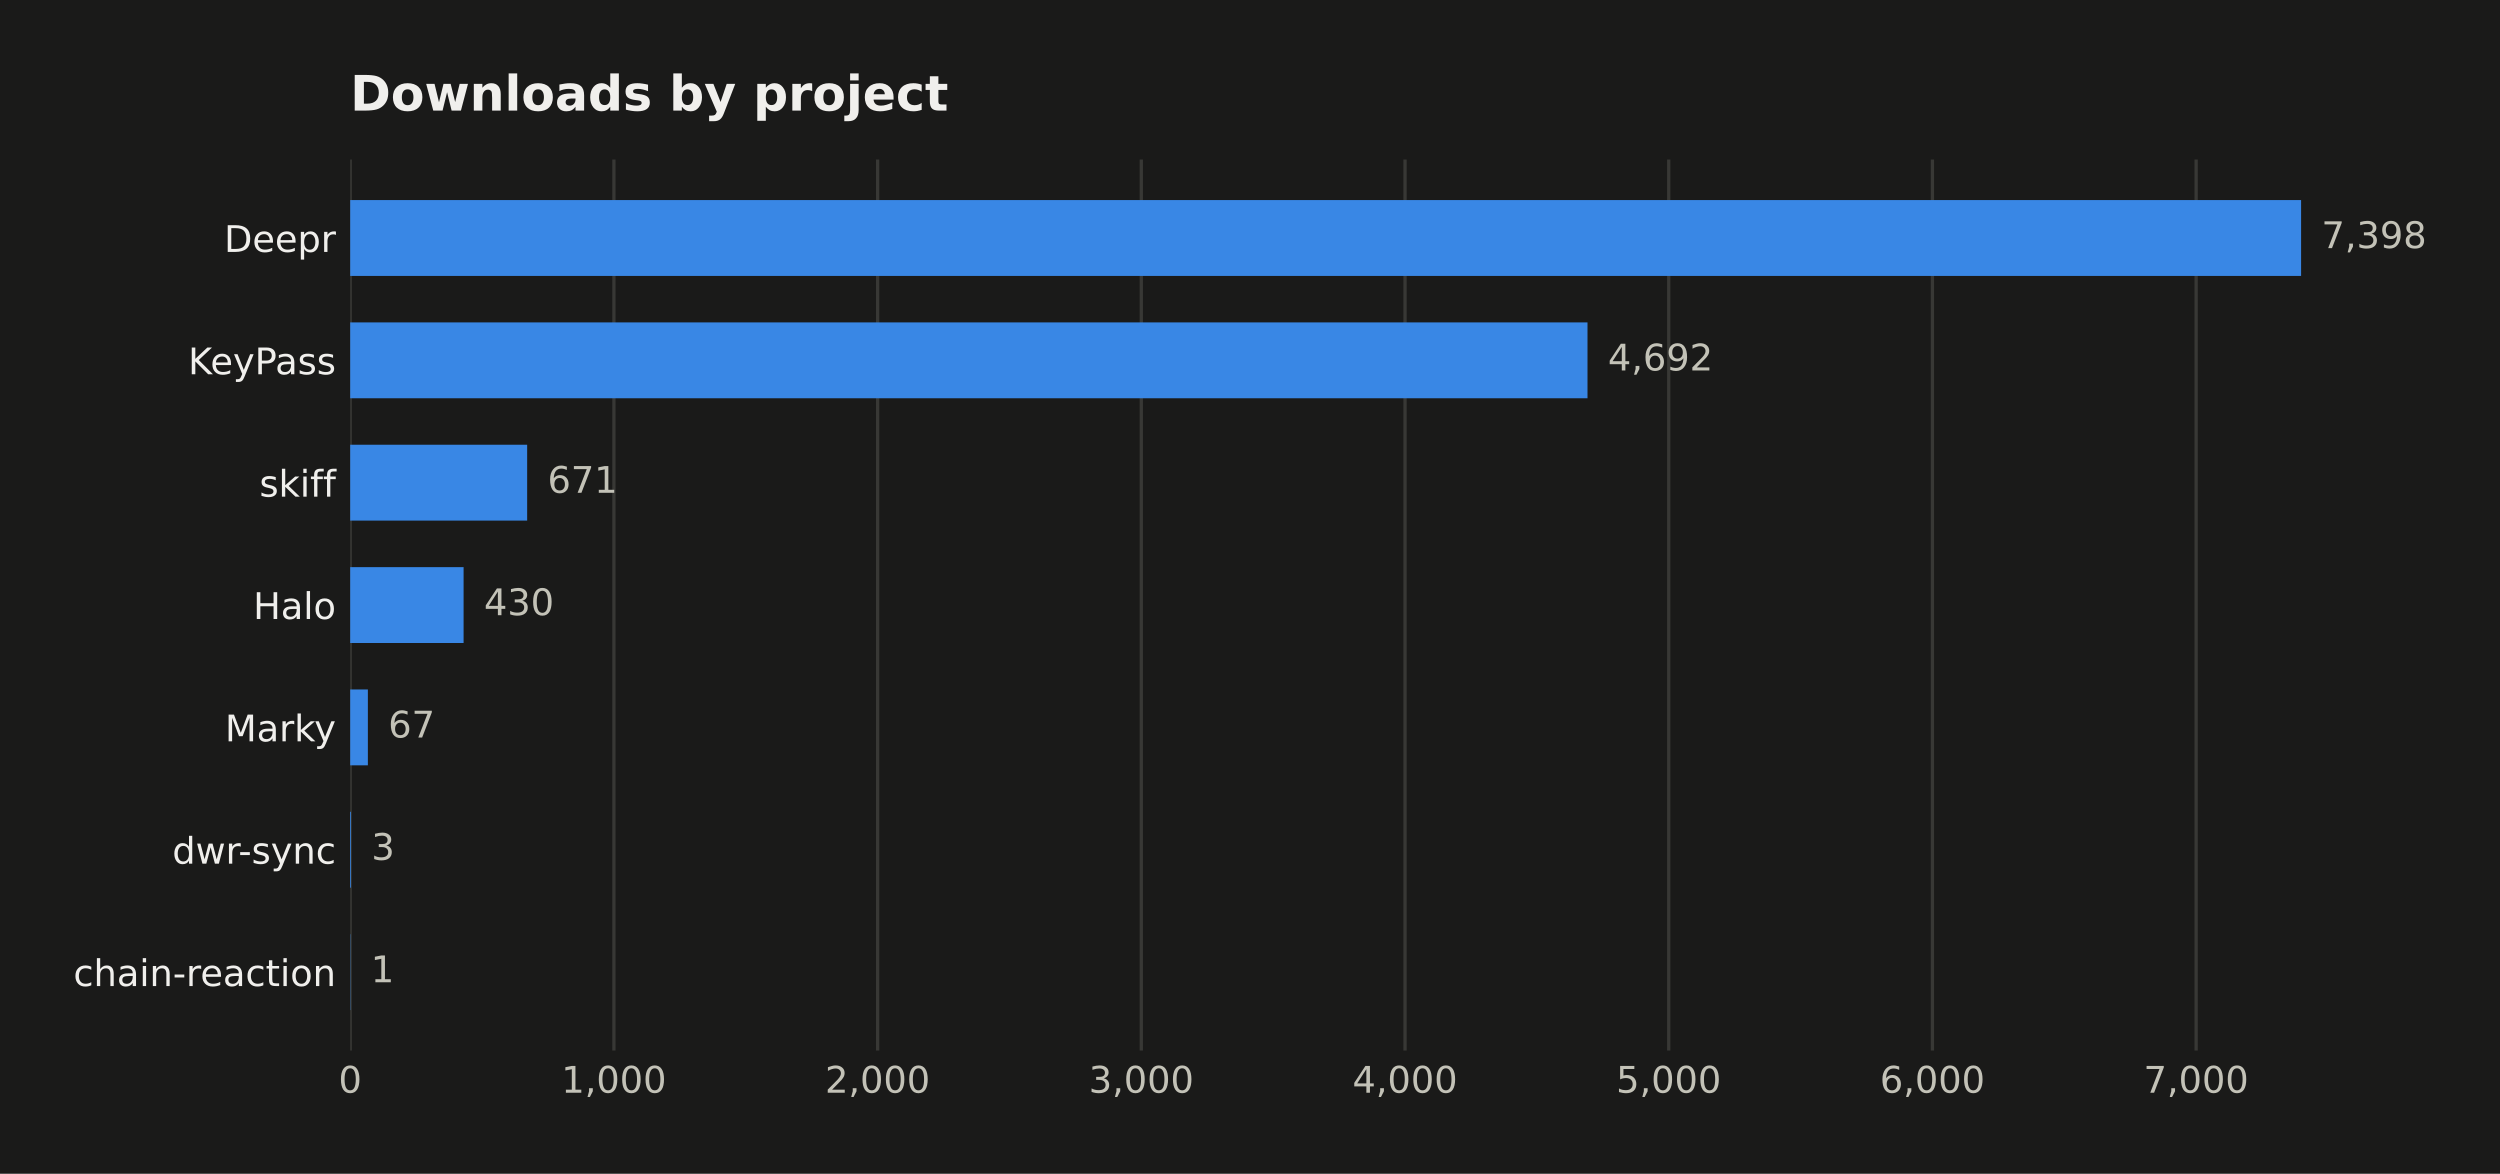
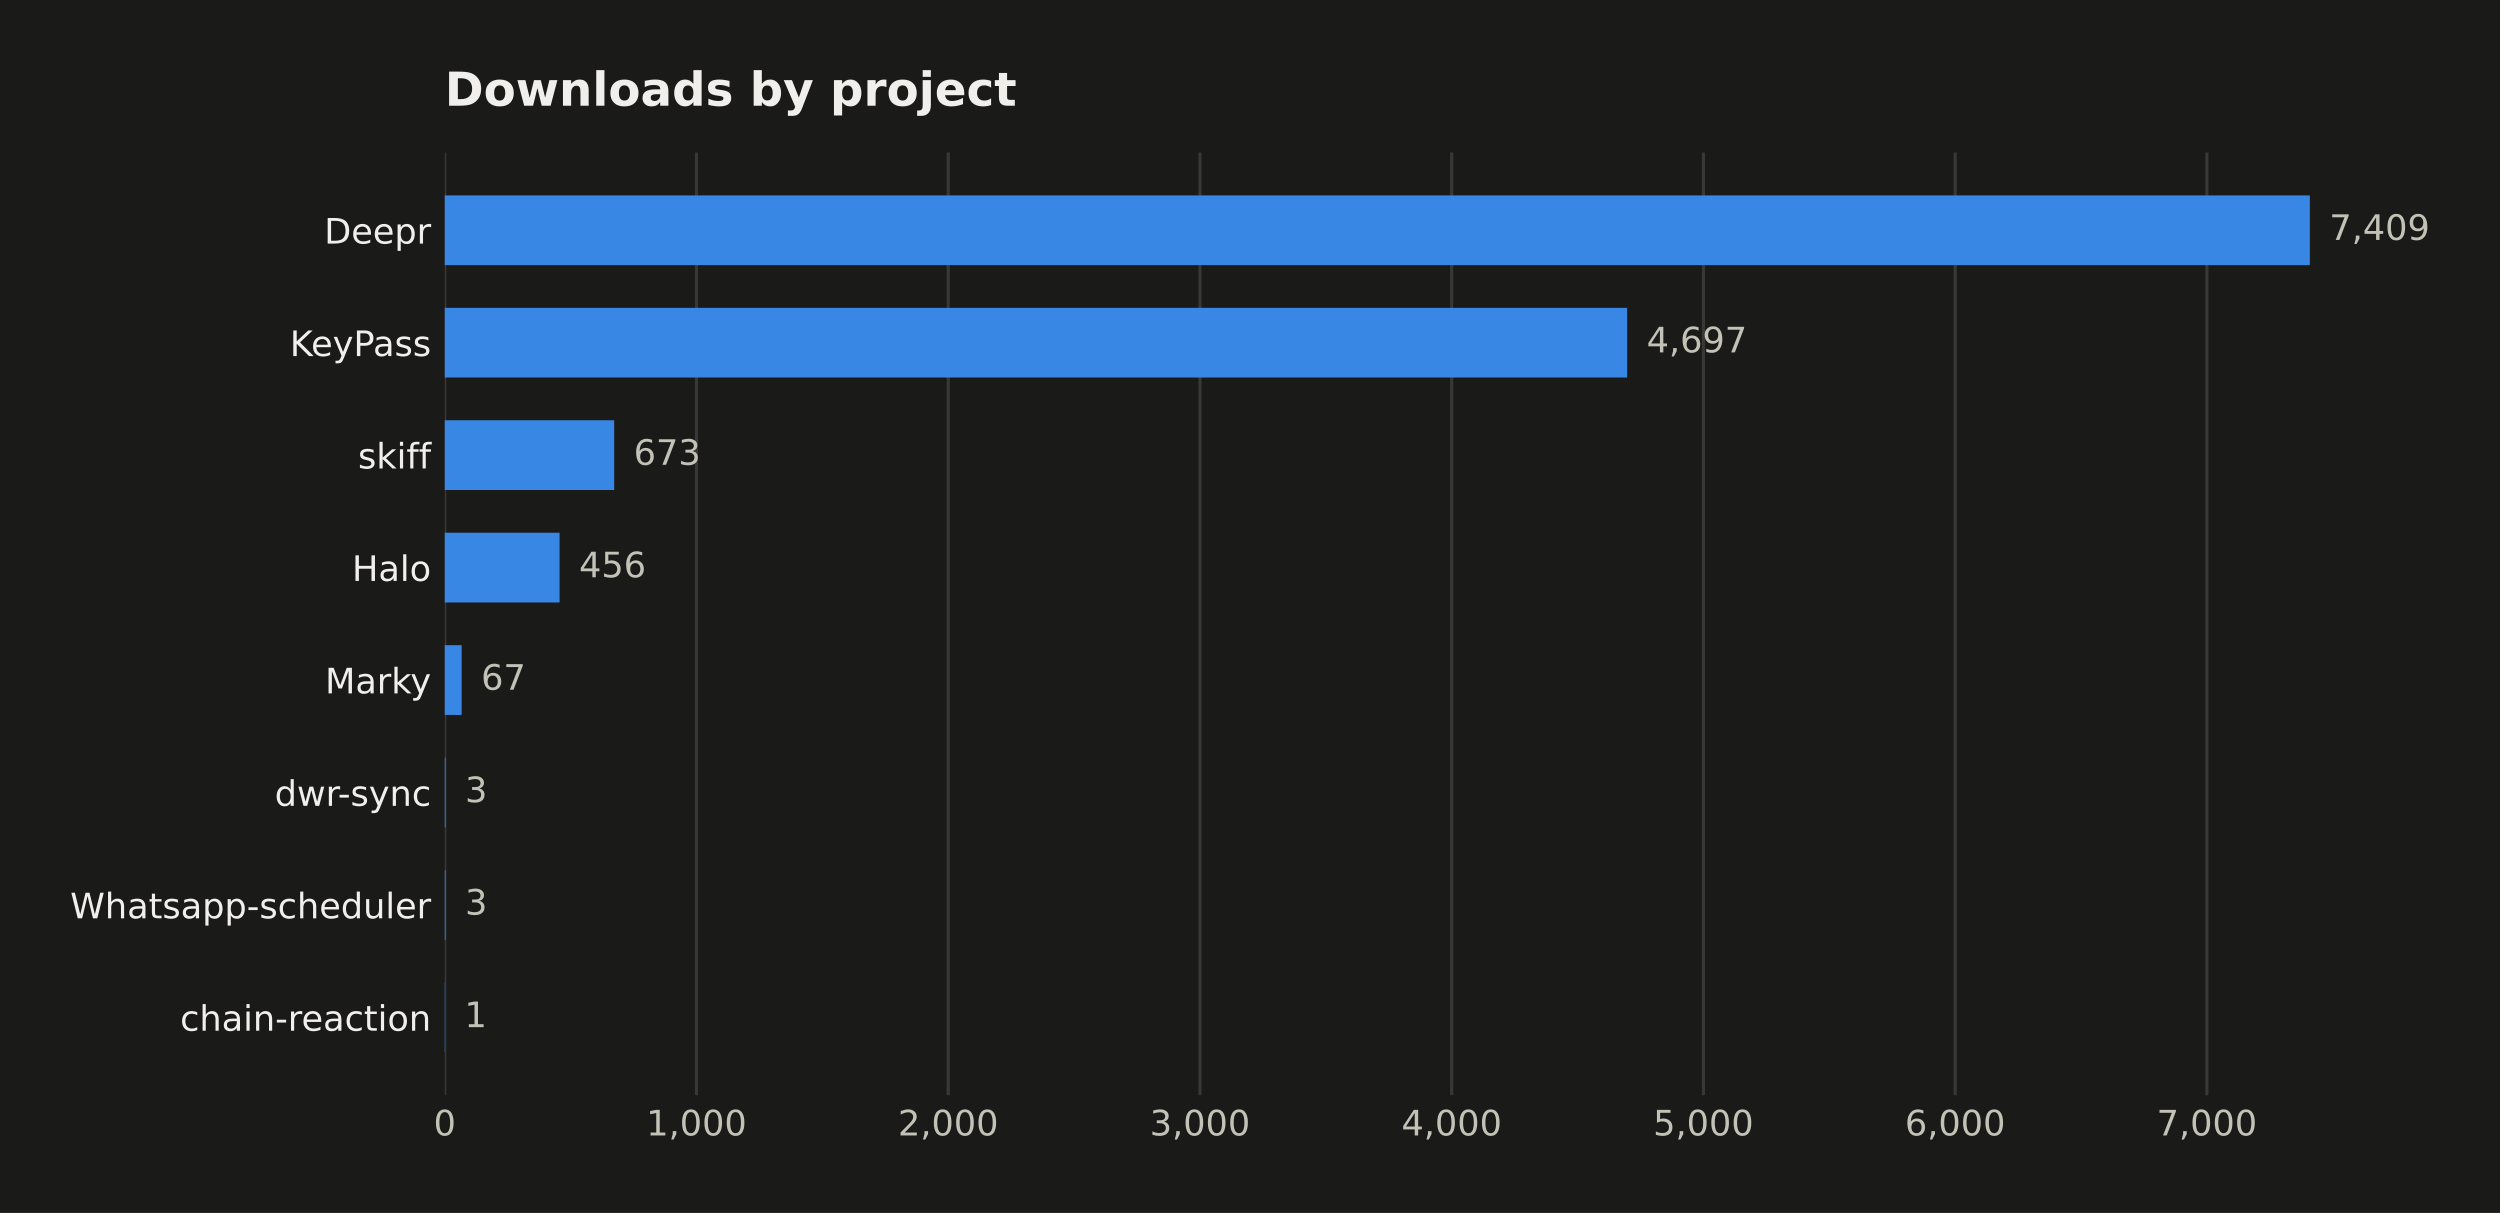
- <svg xmlns="http://www.w3.org/2000/svg" width="612.908pt" height="287.762pt" viewBox="0 0 612.908 287.762" version="1.1">
+ <svg xmlns="http://www.w3.org/2000/svg" width="641.109pt" height="311.047pt" viewBox="0 0 641.109 311.047" version="1.1">
  <defs>
    <style type="text/css">*{stroke-linejoin: round; stroke-linecap: butt}</style>
  </defs>
  <g id="figure_1">
    <g id="patch_1">
-       <path d="M 0 287.762  L 612.908 287.762  L 612.908 0  L 0 0  z " style="fill: #1a1a19" />
+       <path d="M 0 311.047  L 641.109 311.047  L 641.109 0  L 0 0  z " style="fill: #1a1a19" />
    </g>
    <g id="axes_1">
      <g id="patch_2">
-         <path d="M 85.857 257.552  L 588.057 257.552  L 588.057 39.118  L 85.857 39.118  z " style="fill: #1a1a19" />
+         <path d="M 114.058 280.837  L 616.258 280.837  L 616.258 39.118  L 114.058 39.118  z " style="fill: #1a1a19" />
      </g>
      <g id="matplotlib.axis_1">
        <g id="xtick_1">
          <g id="line2d_1">
-             <path d="M 85.857 257.552  L 85.857 39.118  " clip-path="url(#p7cc7601417)" style="fill: none; stroke: #383835; stroke-width: 0.8; stroke-linecap: square" />
+             <path d="M 114.058 280.837  L 114.058 39.118  " clip-path="url(#pf7c95504e1)" style="fill: none; stroke: #383835; stroke-width: 0.8; stroke-linecap: square" />
          </g>
          <g id="line2d_2" />
          <g id="text_1">
-             <text style="fill: #c3c2b7; font: 9px 'DejaVu Sans'; text-anchor: middle" x="85.857" y="267.89" transform="rotate(-0 85.85703 267.8903)">0</text>
+             <text style="fill: #c3c2b7; font: 9px 'DejaVu Sans'; text-anchor: middle" x="114.058" y="291.175" transform="rotate(-0 114.058 291.1751)">0</text>
          </g>
        </g>
        <g id="xtick_2">
          <g id="line2d_3">
-             <path d="M 150.508 257.552  L 150.508 39.118  " clip-path="url(#p7cc7601417)" style="fill: none; stroke: #383835; stroke-width: 0.8; stroke-linecap: square" />
+             <path d="M 178.613 280.837  L 178.613 39.118  " clip-path="url(#pf7c95504e1)" style="fill: none; stroke: #383835; stroke-width: 0.8; stroke-linecap: square" />
          </g>
          <g id="line2d_4" />
          <g id="text_2">
-             <text style="fill: #c3c2b7; font: 9px 'DejaVu Sans'; text-anchor: middle" x="150.508" y="267.89" transform="rotate(-0 150.5077 267.8903)">1,000</text>
+             <text style="fill: #c3c2b7; font: 9px 'DejaVu Sans'; text-anchor: middle" x="178.613" y="291.175" transform="rotate(-0 178.6127 291.1751)">1,000</text>
          </g>
        </g>
        <g id="xtick_3">
          <g id="line2d_5">
-             <path d="M 215.158 257.552  L 215.158 39.118  " clip-path="url(#p7cc7601417)" style="fill: none; stroke: #383835; stroke-width: 0.8; stroke-linecap: square" />
+             <path d="M 243.167 280.837  L 243.167 39.118  " clip-path="url(#pf7c95504e1)" style="fill: none; stroke: #383835; stroke-width: 0.8; stroke-linecap: square" />
          </g>
          <g id="line2d_6" />
          <g id="text_3">
-             <text style="fill: #c3c2b7; font: 9px 'DejaVu Sans'; text-anchor: middle" x="215.158" y="267.89" transform="rotate(-0 215.1584 267.8903)">2,000</text>
+             <text style="fill: #c3c2b7; font: 9px 'DejaVu Sans'; text-anchor: middle" x="243.167" y="291.175" transform="rotate(-0 243.1674 291.1751)">2,000</text>
          </g>
        </g>
        <g id="xtick_4">
          <g id="line2d_7">
-             <path d="M 279.809 257.552  L 279.809 39.118  " clip-path="url(#p7cc7601417)" style="fill: none; stroke: #383835; stroke-width: 0.8; stroke-linecap: square" />
+             <path d="M 307.722 280.837  L 307.722 39.118  " clip-path="url(#pf7c95504e1)" style="fill: none; stroke: #383835; stroke-width: 0.8; stroke-linecap: square" />
          </g>
          <g id="line2d_8" />
          <g id="text_4">
-             <text style="fill: #c3c2b7; font: 9px 'DejaVu Sans'; text-anchor: middle" x="279.809" y="267.89" transform="rotate(-0 279.8091 267.8903)">3,000</text>
+             <text style="fill: #c3c2b7; font: 9px 'DejaVu Sans'; text-anchor: middle" x="307.722" y="291.175" transform="rotate(-0 307.722 291.1751)">3,000</text>
          </g>
        </g>
        <g id="xtick_5">
          <g id="line2d_9">
-             <path d="M 344.46 257.552  L 344.46 39.118  " clip-path="url(#p7cc7601417)" style="fill: none; stroke: #383835; stroke-width: 0.8; stroke-linecap: square" />
+             <path d="M 372.277 280.837  L 372.277 39.118  " clip-path="url(#pf7c95504e1)" style="fill: none; stroke: #383835; stroke-width: 0.8; stroke-linecap: square" />
          </g>
          <g id="line2d_10" />
          <g id="text_5">
-             <text style="fill: #c3c2b7; font: 9px 'DejaVu Sans'; text-anchor: middle" x="344.46" y="267.89" transform="rotate(-0 344.4597 267.8903)">4,000</text>
+             <text style="fill: #c3c2b7; font: 9px 'DejaVu Sans'; text-anchor: middle" x="372.277" y="291.175" transform="rotate(-0 372.2767 291.1751)">4,000</text>
          </g>
        </g>
        <g id="xtick_6">
          <g id="line2d_11">
-             <path d="M 409.11 257.552  L 409.11 39.118  " clip-path="url(#p7cc7601417)" style="fill: none; stroke: #383835; stroke-width: 0.8; stroke-linecap: square" />
+             <path d="M 436.831 280.837  L 436.831 39.118  " clip-path="url(#pf7c95504e1)" style="fill: none; stroke: #383835; stroke-width: 0.8; stroke-linecap: square" />
          </g>
          <g id="line2d_12" />
          <g id="text_6">
-             <text style="fill: #c3c2b7; font: 9px 'DejaVu Sans'; text-anchor: middle" x="409.11" y="267.89" transform="rotate(-0 409.1104 267.8903)">5,000</text>
+             <text style="fill: #c3c2b7; font: 9px 'DejaVu Sans'; text-anchor: middle" x="436.831" y="291.175" transform="rotate(-0 436.8314 291.1751)">5,000</text>
          </g>
        </g>
        <g id="xtick_7">
          <g id="line2d_13">
-             <path d="M 473.761 257.552  L 473.761 39.118  " clip-path="url(#p7cc7601417)" style="fill: none; stroke: #383835; stroke-width: 0.8; stroke-linecap: square" />
+             <path d="M 501.386 280.837  L 501.386 39.118  " clip-path="url(#pf7c95504e1)" style="fill: none; stroke: #383835; stroke-width: 0.8; stroke-linecap: square" />
          </g>
          <g id="line2d_14" />
          <g id="text_7">
-             <text style="fill: #c3c2b7; font: 9px 'DejaVu Sans'; text-anchor: middle" x="473.761" y="267.89" transform="rotate(-0 473.7611 267.8903)">6,000</text>
+             <text style="fill: #c3c2b7; font: 9px 'DejaVu Sans'; text-anchor: middle" x="501.386" y="291.175" transform="rotate(-0 501.3861 291.1751)">6,000</text>
          </g>
        </g>
        <g id="xtick_8">
          <g id="line2d_15">
-             <path d="M 538.412 257.552  L 538.412 39.118  " clip-path="url(#p7cc7601417)" style="fill: none; stroke: #383835; stroke-width: 0.8; stroke-linecap: square" />
+             <path d="M 565.941 280.837  L 565.941 39.118  " clip-path="url(#pf7c95504e1)" style="fill: none; stroke: #383835; stroke-width: 0.8; stroke-linecap: square" />
          </g>
          <g id="line2d_16" />
          <g id="text_8">
-             <text style="fill: #c3c2b7; font: 9px 'DejaVu Sans'; text-anchor: middle" x="538.412" y="267.89" transform="rotate(-0 538.4118 267.8903)">7,000</text>
+             <text style="fill: #c3c2b7; font: 9px 'DejaVu Sans'; text-anchor: middle" x="565.941" y="291.175" transform="rotate(-0 565.9408 291.1751)">7,000</text>
          </g>
        </g>
      </g>
      <g id="matplotlib.axis_2">
        <g id="ytick_1">
          <g id="line2d_17" />
          <g id="text_9">
-             <text style="fill: #f0efec; font: 9px 'DejaVu Sans'; text-anchor: end" x="82.357" y="61.765" transform="rotate(-0 82.35703 61.7651)">Deepr</text>
+             <text style="fill: #f0efec; font: 9px 'DejaVu Sans'; text-anchor: end" x="110.558" y="62.464" transform="rotate(-0 110.558 62.46434)">Deepr</text>
          </g>
        </g>
        <g id="ytick_2">
          <g id="line2d_18" />
          <g id="text_10">
-             <text style="fill: #f0efec; font: 9px 'DejaVu Sans'; text-anchor: end" x="82.357" y="91.761" transform="rotate(-0 82.35703 91.76147)">KeyPass</text>
+             <text style="fill: #f0efec; font: 9px 'DejaVu Sans'; text-anchor: end" x="110.558" y="91.302" transform="rotate(-0 110.558 91.30213)">KeyPass</text>
          </g>
        </g>
        <g id="ytick_3">
          <g id="line2d_19" />
          <g id="text_11">
-             <text style="fill: #f0efec; font: 9px 'DejaVu Sans'; text-anchor: end" x="82.357" y="121.758" transform="rotate(-0 82.35703 121.7578)">skiff</text>
+             <text style="fill: #f0efec; font: 9px 'DejaVu Sans'; text-anchor: end" x="110.558" y="120.14" transform="rotate(-0 110.558 120.1399)">skiff</text>
          </g>
        </g>
        <g id="ytick_4">
          <g id="line2d_20" />
          <g id="text_12">
-             <text style="fill: #f0efec; font: 9px 'DejaVu Sans'; text-anchor: end" x="82.357" y="151.754" transform="rotate(-0 82.35703 151.7542)">Halo</text>
+             <text style="fill: #f0efec; font: 9px 'DejaVu Sans'; text-anchor: end" x="110.558" y="148.978" transform="rotate(-0 110.558 148.9777)">Halo</text>
          </g>
        </g>
        <g id="ytick_5">
          <g id="line2d_21" />
          <g id="text_13">
-             <text style="fill: #f0efec; font: 9px 'DejaVu Sans'; text-anchor: end" x="82.357" y="181.751" transform="rotate(-0 82.35703 181.7506)">Marky</text>
+             <text style="fill: #f0efec; font: 9px 'DejaVu Sans'; text-anchor: end" x="110.558" y="177.816" transform="rotate(-0 110.558 177.8155)">Marky</text>
          </g>
        </g>
        <g id="ytick_6">
          <g id="line2d_22" />
          <g id="text_14">
-             <text style="fill: #f0efec; font: 9px 'DejaVu Sans'; text-anchor: end" x="82.357" y="211.747" transform="rotate(-0 82.35703 211.747)">dwr-sync</text>
+             <text style="fill: #f0efec; font: 9px 'DejaVu Sans'; text-anchor: end" x="110.558" y="206.653" transform="rotate(-0 110.558 206.6533)">dwr-sync</text>
          </g>
        </g>
        <g id="ytick_7">
          <g id="line2d_23" />
          <g id="text_15">
-             <text style="fill: #f0efec; font: 9px 'DejaVu Sans'; text-anchor: end" x="82.357" y="241.743" transform="rotate(-0 82.35703 241.7433)">chain-reaction</text>
+             <text style="fill: #f0efec; font: 9px 'DejaVu Sans'; text-anchor: end" x="110.558" y="235.491" transform="rotate(-0 110.558 235.4911)">Whatsapp-scheduler</text>
+           </g>
+         </g>
+         <g id="ytick_8">
+           <g id="line2d_24" />
+           <g id="text_16">
+             <text style="fill: #f0efec; font: 9px 'DejaVu Sans'; text-anchor: end" x="110.558" y="264.329" transform="rotate(-0 110.558 264.3289)">chain-reaction</text>
          </g>
        </g>
      </g>
      <g id="patch_3">
-         <path d="M 85.857 67.645  L 564.143 67.645  L 564.143 49.047  L 85.857 49.047  z " clip-path="url(#p7cc7601417)" style="fill: #3987e5" />
+         <path d="M 114.058 67.985  L 592.344 67.985  L 592.344 50.105  L 114.058 50.105  z " clip-path="url(#pf7c95504e1)" style="fill: #3987e5" />
      </g>
      <g id="patch_4">
-         <path d="M 85.857 97.641  L 389.198 97.641  L 389.198 79.043  L 85.857 79.043  z " clip-path="url(#p7cc7601417)" style="fill: #3987e5" />
+         <path d="M 114.058 96.823  L 417.271 96.823  L 417.271 78.943  L 114.058 78.943  z " clip-path="url(#pf7c95504e1)" style="fill: #3987e5" />
      </g>
      <g id="patch_5">
-         <path d="M 85.857 127.637  L 129.238 127.637  L 129.238 109.04  L 85.857 109.04  z " clip-path="url(#p7cc7601417)" style="fill: #3987e5" />
+         <path d="M 114.058 125.66  L 157.503 125.66  L 157.503 107.781  L 114.058 107.781  z " clip-path="url(#pf7c95504e1)" style="fill: #3987e5" />
      </g>
      <g id="patch_6">
-         <path d="M 85.857 157.634  L 113.657 157.634  L 113.657 139.036  L 85.857 139.036  z " clip-path="url(#p7cc7601417)" style="fill: #3987e5" />
+         <path d="M 114.058 154.498  L 143.495 154.498  L 143.495 136.619  L 114.058 136.619  z " clip-path="url(#pf7c95504e1)" style="fill: #3987e5" />
      </g>
      <g id="patch_7">
-         <path d="M 85.857 187.63  L 90.189 187.63  L 90.189 169.032  L 85.857 169.032  z " clip-path="url(#p7cc7601417)" style="fill: #3987e5" />
+         <path d="M 114.058 183.336  L 118.383 183.336  L 118.383 165.457  L 114.058 165.457  z " clip-path="url(#pf7c95504e1)" style="fill: #3987e5" />
      </g>
      <g id="patch_8">
-         <path d="M 85.857 217.627  L 86.051 217.627  L 86.051 199.029  L 85.857 199.029  z " clip-path="url(#p7cc7601417)" style="fill: #3987e5" />
+         <path d="M 114.058 212.174  L 114.252 212.174  L 114.252 194.294  L 114.058 194.294  z " clip-path="url(#pf7c95504e1)" style="fill: #3987e5" />
      </g>
      <g id="patch_9">
-         <path d="M 85.857 247.623  L 85.922 247.623  L 85.922 229.025  L 85.857 229.025  z " clip-path="url(#p7cc7601417)" style="fill: #3987e5" />
+         <path d="M 114.058 241.012  L 114.252 241.012  L 114.252 223.132  L 114.058 223.132  z " clip-path="url(#pf7c95504e1)" style="fill: #3987e5" />
      </g>
-       <g id="text_16">
-         <text style="fill: #c3c2b7; font: 9px 'DejaVu Sans'; text-anchor: start" x="569.143" y="60.829" transform="rotate(-0 569.1427 60.82924)">7,398</text>
+       <g id="patch_10">
+         <path d="M 114.058 269.849  L 114.123 269.849  L 114.123 251.97  L 114.058 251.97  z " clip-path="url(#pf7c95504e1)" style="fill: #3987e5" />
      </g>
      <g id="text_17">
-         <text style="fill: #c3c2b7; font: 9px 'DejaVu Sans'; text-anchor: start" x="394.198" y="90.826" transform="rotate(-0 394.198 90.82561)">4,692</text>
+         <text style="fill: #c3c2b7; font: 9px 'DejaVu Sans'; text-anchor: start" x="597.344" y="61.528" transform="rotate(-0 597.3437 61.52848)">7,409</text>
      </g>
      <g id="text_18">
-         <text style="fill: #c3c2b7; font: 9px 'DejaVu Sans'; text-anchor: start" x="134.238" y="120.822" transform="rotate(-0 134.2376 120.822)">671</text>
+         <text style="fill: #c3c2b7; font: 9px 'DejaVu Sans'; text-anchor: start" x="422.271" y="90.366" transform="rotate(-0 422.2714 90.36627)">4,697</text>
      </g>
      <g id="text_19">
-         <text style="fill: #c3c2b7; font: 9px 'DejaVu Sans'; text-anchor: start" x="118.657" y="150.818" transform="rotate(-0 118.6568 150.8184)">430</text>
+         <text style="fill: #c3c2b7; font: 9px 'DejaVu Sans'; text-anchor: start" x="162.503" y="119.204" transform="rotate(-0 162.5033 119.2041)">673</text>
      </g>
      <g id="text_20">
-         <text style="fill: #c3c2b7; font: 9px 'DejaVu Sans'; text-anchor: start" x="95.189" y="180.815" transform="rotate(-0 95.18863 180.8147)">67</text>
+         <text style="fill: #c3c2b7; font: 9px 'DejaVu Sans'; text-anchor: start" x="148.495" y="148.042" transform="rotate(-0 148.4949 148.0419)">456</text>
      </g>
      <g id="text_21">
-         <text style="fill: #c3c2b7; font: 9px 'DejaVu Sans'; text-anchor: start" x="91.051" y="210.811" transform="rotate(-0 91.05098 210.8111)">3</text>
+         <text style="fill: #c3c2b7; font: 9px 'DejaVu Sans'; text-anchor: start" x="123.383" y="176.88" transform="rotate(-0 123.3831 176.8797)">67</text>
      </g>
      <g id="text_22">
-         <text style="fill: #c3c2b7; font: 9px 'DejaVu Sans'; text-anchor: start" x="90.922" y="240.807" transform="rotate(-0 90.92168 240.8075)">1</text>
+         <text style="fill: #c3c2b7; font: 9px 'DejaVu Sans'; text-anchor: start" x="119.252" y="205.717" transform="rotate(-0 119.2516 205.7175)">3</text>
      </g>
      <g id="text_23">
-         <text style="fill: #f0efec; font: 700 12px 'DejaVu Sans'; text-anchor: start" x="85.857" y="27.118" transform="rotate(-0 85.85703 27.11812)">Downloads by project</text>
+         <text style="fill: #c3c2b7; font: 9px 'DejaVu Sans'; text-anchor: start" x="119.252" y="234.555" transform="rotate(-0 119.2516 234.5553)">3</text>
+       </g>
+       <g id="text_24">
+         <text style="fill: #c3c2b7; font: 9px 'DejaVu Sans'; text-anchor: start" x="119.123" y="263.393" transform="rotate(-0 119.1225 263.393)">1</text>
+       </g>
+       <g id="text_25">
+         <text style="fill: #f0efec; font: 700 12px 'DejaVu Sans'; text-anchor: start" x="114.058" y="27.118" transform="rotate(-0 114.058 27.11812)">Downloads by project</text>
      </g>
    </g>
  </g>
  <defs>
-     <clipPath id="p7cc7601417">
-       <rect x="85.857" y="39.118" width="502.2" height="218.434" />
+     <clipPath id="pf7c95504e1">
+       <rect x="114.058" y="39.118" width="502.2" height="241.718" />
    </clipPath>
  </defs>
</svg>
